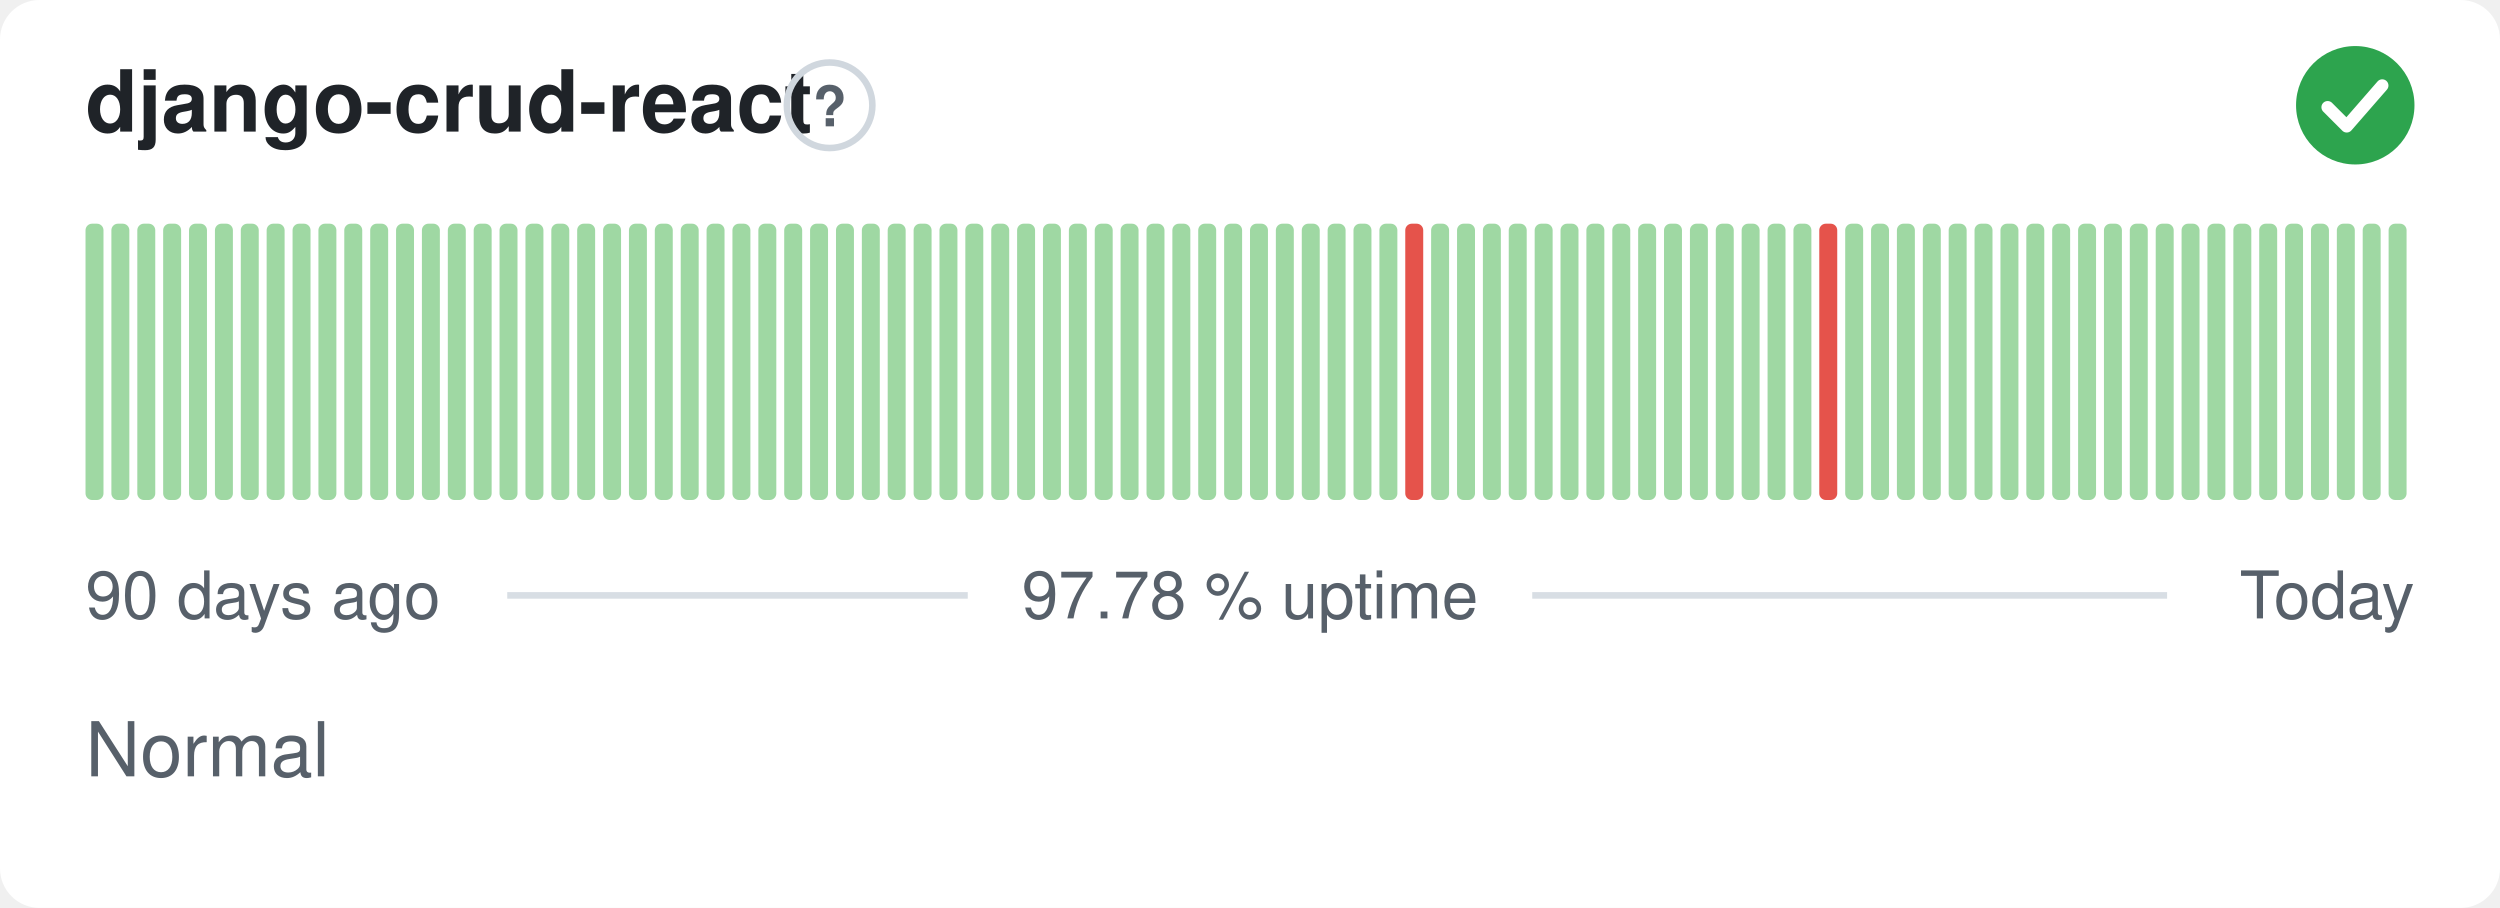
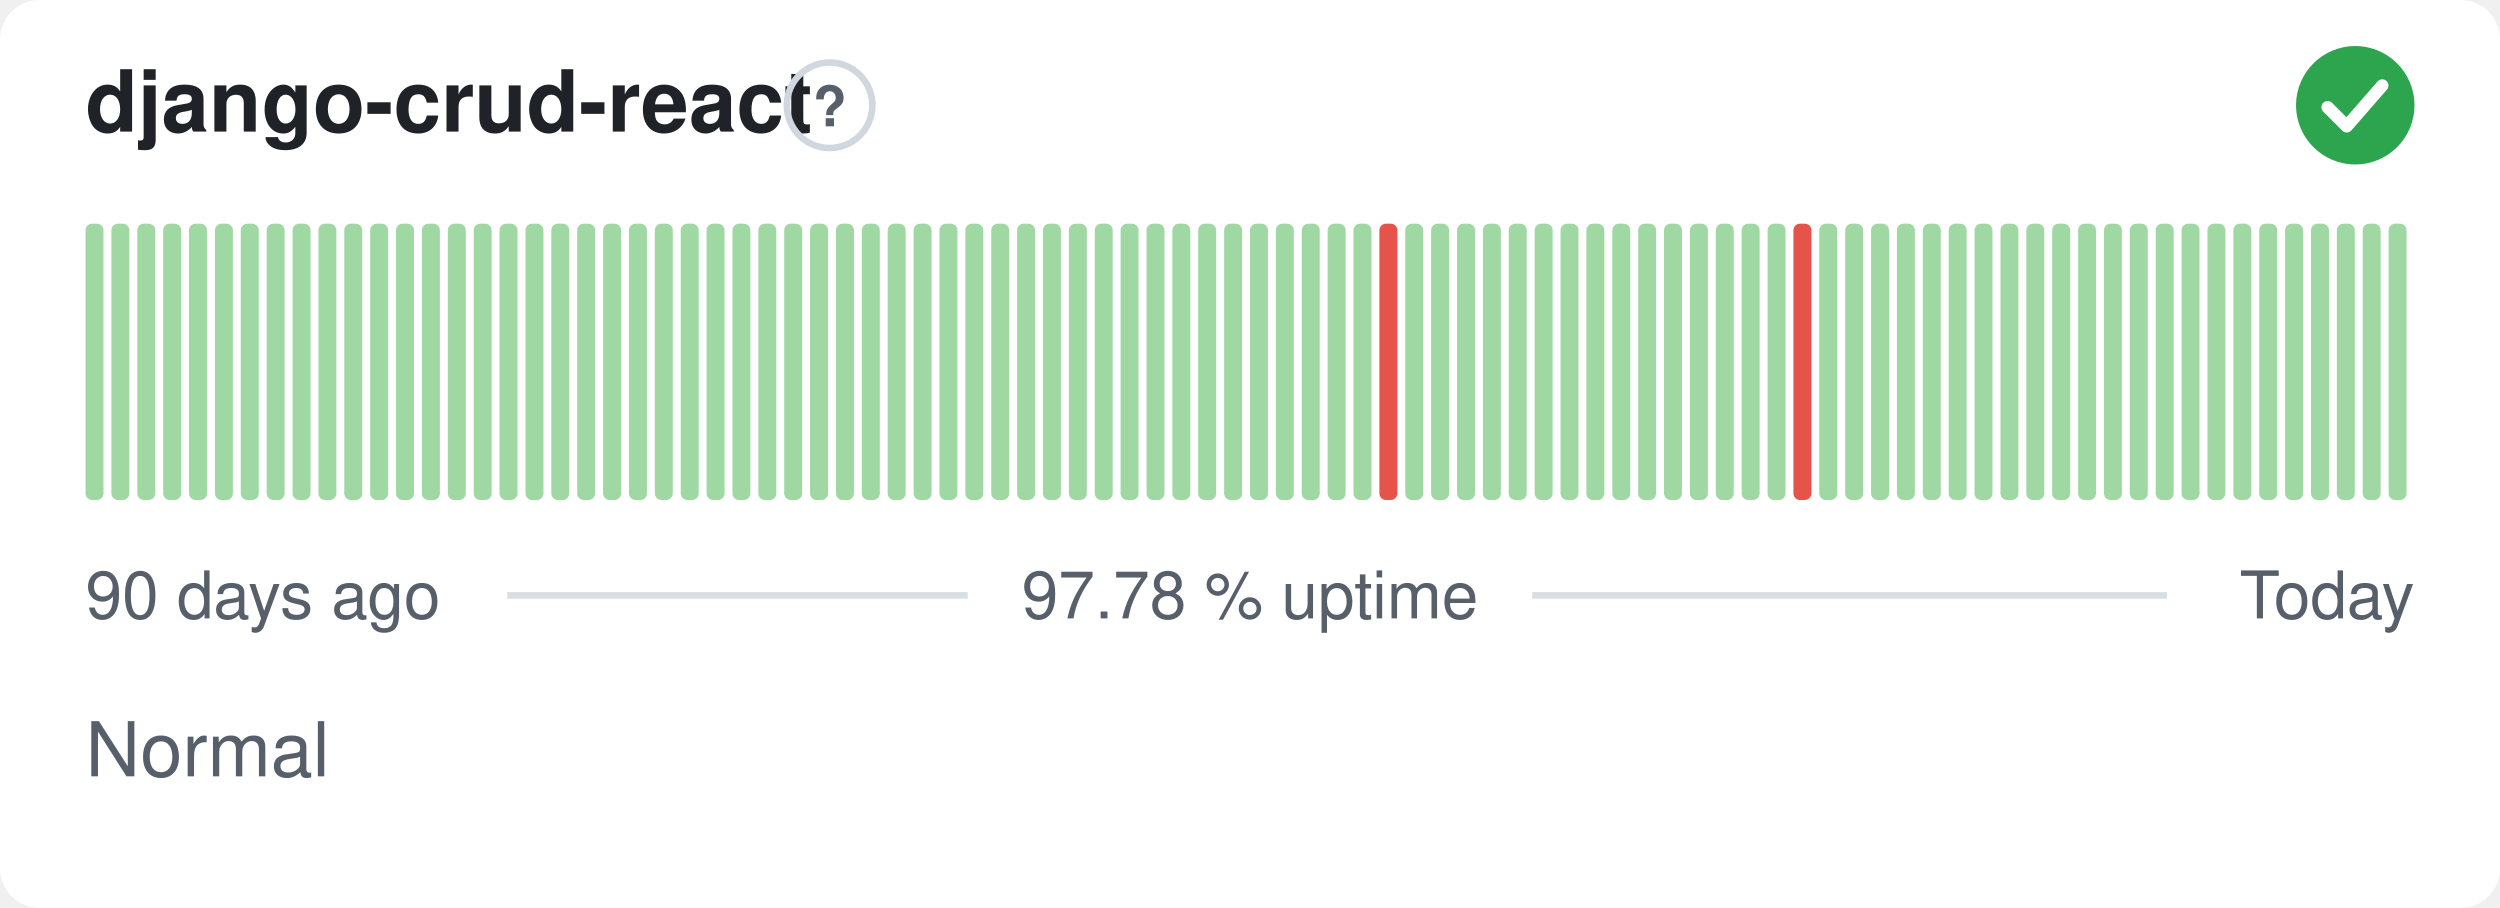
<svg xmlns="http://www.w3.org/2000/svg" width="380" height="138" viewBox="0 0 380 138" role="img" aria-label="django-crud-react: Normal, 97.78 % uptime over the last 90 days" font-family="-apple-system,BlinkMacSystemFont,'Segoe UI',Helvetica,Arial,sans-serif">
  <style>
    @media (prefers-color-scheme: dark) {
      .bg { fill: #0d1117 }
      .title { fill: #e6edf3 }
      .muted { fill: #8b949e }
      .hint { stroke: #30363d }
      .rule { stroke: #30363d }
      .nodata { fill: #21262d }
    }
  </style>
  <rect class="bg" width="380" height="138" rx="6" fill="#ffffff" />
  <text class="title" x="13" y="20" font-size="13" font-weight="600" fill="#1f2328">django-crud-react</text>
  <circle class="hint" cx="126.1" cy="16" r="6.5" fill="none" stroke="#d0d7de" stroke-width="1" />
  <text class="muted" x="126.1" y="19.2" text-anchor="middle" font-size="8.5" font-weight="700" fill="#57606a">?</text>
  <circle cx="358" cy="16" r="9" fill="#2da44e" />
  <path d="M353.80 16.30l2.90 2.90 5.40 -6.20" fill="none" stroke="#fff" stroke-width="1.89" stroke-linecap="round" stroke-linejoin="round" />
  <rect x="13.00" y="34.00" width="2.73" height="42.00" rx="1" fill="#9fd8a3" />
  <rect x="16.93" y="34.00" width="2.73" height="42.00" rx="1" fill="#9fd8a3" />
  <rect x="20.87" y="34.00" width="2.73" height="42.00" rx="1" fill="#9fd8a3" />
  <rect x="24.80" y="34.00" width="2.73" height="42.00" rx="1" fill="#9fd8a3" />
  <rect x="28.73" y="34.00" width="2.73" height="42.00" rx="1" fill="#9fd8a3" />
  <rect x="32.67" y="34.00" width="2.73" height="42.00" rx="1" fill="#9fd8a3" />
  <rect x="36.60" y="34.00" width="2.73" height="42.00" rx="1" fill="#9fd8a3" />
  <rect x="40.53" y="34.00" width="2.73" height="42.00" rx="1" fill="#9fd8a3" />
  <rect x="44.47" y="34.00" width="2.73" height="42.00" rx="1" fill="#9fd8a3" />
  <rect x="48.40" y="34.00" width="2.73" height="42.00" rx="1" fill="#9fd8a3" />
  <rect x="52.33" y="34.00" width="2.73" height="42.00" rx="1" fill="#9fd8a3" />
  <rect x="56.27" y="34.00" width="2.73" height="42.00" rx="1" fill="#9fd8a3" />
  <rect x="60.20" y="34.00" width="2.73" height="42.00" rx="1" fill="#9fd8a3" />
  <rect x="64.13" y="34.00" width="2.73" height="42.00" rx="1" fill="#9fd8a3" />
  <rect x="68.07" y="34.00" width="2.73" height="42.00" rx="1" fill="#9fd8a3" />
  <rect x="72.00" y="34.00" width="2.73" height="42.00" rx="1" fill="#9fd8a3" />
  <rect x="75.93" y="34.00" width="2.73" height="42.00" rx="1" fill="#9fd8a3" />
  <rect x="79.87" y="34.00" width="2.73" height="42.00" rx="1" fill="#9fd8a3" />
  <rect x="83.80" y="34.00" width="2.73" height="42.00" rx="1" fill="#9fd8a3" />
  <rect x="87.73" y="34.00" width="2.73" height="42.00" rx="1" fill="#9fd8a3" />
  <rect x="91.67" y="34.00" width="2.73" height="42.00" rx="1" fill="#9fd8a3" />
  <rect x="95.60" y="34.00" width="2.73" height="42.00" rx="1" fill="#9fd8a3" />
  <rect x="99.53" y="34.00" width="2.73" height="42.00" rx="1" fill="#9fd8a3" />
  <rect x="103.47" y="34.00" width="2.73" height="42.00" rx="1" fill="#9fd8a3" />
  <rect x="107.40" y="34.00" width="2.73" height="42.00" rx="1" fill="#9fd8a3" />
  <rect x="111.33" y="34.00" width="2.73" height="42.00" rx="1" fill="#9fd8a3" />
  <rect x="115.27" y="34.00" width="2.73" height="42.00" rx="1" fill="#9fd8a3" />
  <rect x="119.20" y="34.00" width="2.73" height="42.00" rx="1" fill="#9fd8a3" />
  <rect x="123.13" y="34.00" width="2.73" height="42.00" rx="1" fill="#9fd8a3" />
  <rect x="127.07" y="34.00" width="2.73" height="42.00" rx="1" fill="#9fd8a3" />
  <rect x="131.00" y="34.00" width="2.73" height="42.00" rx="1" fill="#9fd8a3" />
  <rect x="134.93" y="34.00" width="2.73" height="42.00" rx="1" fill="#9fd8a3" />
  <rect x="138.87" y="34.00" width="2.73" height="42.00" rx="1" fill="#9fd8a3" />
  <rect x="142.80" y="34.00" width="2.73" height="42.00" rx="1" fill="#9fd8a3" />
  <rect x="146.73" y="34.00" width="2.73" height="42.00" rx="1" fill="#9fd8a3" />
  <rect x="150.67" y="34.00" width="2.73" height="42.00" rx="1" fill="#9fd8a3" />
  <rect x="154.60" y="34.00" width="2.73" height="42.00" rx="1" fill="#9fd8a3" />
  <rect x="158.53" y="34.00" width="2.73" height="42.00" rx="1" fill="#9fd8a3" />
  <rect x="162.47" y="34.00" width="2.73" height="42.00" rx="1" fill="#9fd8a3" />
  <rect x="166.40" y="34.00" width="2.73" height="42.00" rx="1" fill="#9fd8a3" />
  <rect x="170.33" y="34.00" width="2.73" height="42.00" rx="1" fill="#9fd8a3" />
  <rect x="174.27" y="34.00" width="2.73" height="42.00" rx="1" fill="#9fd8a3" />
  <rect x="178.20" y="34.00" width="2.73" height="42.00" rx="1" fill="#9fd8a3" />
  <rect x="182.13" y="34.00" width="2.73" height="42.00" rx="1" fill="#9fd8a3" />
  <rect x="186.07" y="34.00" width="2.73" height="42.00" rx="1" fill="#9fd8a3" />
  <rect x="190.00" y="34.00" width="2.73" height="42.00" rx="1" fill="#9fd8a3" />
  <rect x="193.93" y="34.00" width="2.73" height="42.00" rx="1" fill="#9fd8a3" />
  <rect x="197.87" y="34.00" width="2.73" height="42.00" rx="1" fill="#9fd8a3" />
  <rect x="201.80" y="34.00" width="2.73" height="42.00" rx="1" fill="#9fd8a3" />
  <rect x="205.73" y="34.00" width="2.73" height="42.00" rx="1" fill="#9fd8a3" />
-   <rect x="209.67" y="34.00" width="2.73" height="42.00" rx="1" fill="#9fd8a3" />
-   <rect x="213.60" y="34.00" width="2.73" height="42.00" rx="1" fill="#e5534b" />
+   <rect x="209.67" y="34.00" width="2.73" height="42.00" rx="1" fill="#e5534b" />
+   <rect x="213.60" y="34.00" width="2.73" height="42.00" rx="1" fill="#9fd8a3" />
  <rect x="217.53" y="34.00" width="2.73" height="42.00" rx="1" fill="#9fd8a3" />
  <rect x="221.47" y="34.00" width="2.73" height="42.00" rx="1" fill="#9fd8a3" />
  <rect x="225.40" y="34.00" width="2.73" height="42.00" rx="1" fill="#9fd8a3" />
  <rect x="229.33" y="34.00" width="2.73" height="42.00" rx="1" fill="#9fd8a3" />
  <rect x="233.27" y="34.00" width="2.73" height="42.00" rx="1" fill="#9fd8a3" />
  <rect x="237.20" y="34.00" width="2.73" height="42.00" rx="1" fill="#9fd8a3" />
  <rect x="241.13" y="34.00" width="2.73" height="42.00" rx="1" fill="#9fd8a3" />
  <rect x="245.07" y="34.00" width="2.73" height="42.00" rx="1" fill="#9fd8a3" />
  <rect x="249.00" y="34.00" width="2.73" height="42.00" rx="1" fill="#9fd8a3" />
  <rect x="252.93" y="34.00" width="2.73" height="42.00" rx="1" fill="#9fd8a3" />
  <rect x="256.87" y="34.00" width="2.73" height="42.00" rx="1" fill="#9fd8a3" />
  <rect x="260.80" y="34.00" width="2.73" height="42.00" rx="1" fill="#9fd8a3" />
  <rect x="264.73" y="34.00" width="2.73" height="42.00" rx="1" fill="#9fd8a3" />
  <rect x="268.67" y="34.00" width="2.73" height="42.00" rx="1" fill="#9fd8a3" />
-   <rect x="272.60" y="34.00" width="2.73" height="42.00" rx="1" fill="#9fd8a3" />
-   <rect x="276.53" y="34.00" width="2.73" height="42.00" rx="1" fill="#e5534b" />
+   <rect x="272.60" y="34.00" width="2.73" height="42.00" rx="1" fill="#e5534b" />
+   <rect x="276.53" y="34.00" width="2.73" height="42.00" rx="1" fill="#9fd8a3" />
  <rect x="280.47" y="34.00" width="2.73" height="42.00" rx="1" fill="#9fd8a3" />
  <rect x="284.40" y="34.00" width="2.73" height="42.00" rx="1" fill="#9fd8a3" />
  <rect x="288.33" y="34.00" width="2.73" height="42.00" rx="1" fill="#9fd8a3" />
  <rect x="292.27" y="34.00" width="2.73" height="42.00" rx="1" fill="#9fd8a3" />
  <rect x="296.20" y="34.00" width="2.73" height="42.00" rx="1" fill="#9fd8a3" />
  <rect x="300.13" y="34.00" width="2.73" height="42.00" rx="1" fill="#9fd8a3" />
  <rect x="304.07" y="34.00" width="2.73" height="42.00" rx="1" fill="#9fd8a3" />
  <rect x="308.00" y="34.00" width="2.73" height="42.00" rx="1" fill="#9fd8a3" />
  <rect x="311.93" y="34.00" width="2.73" height="42.00" rx="1" fill="#9fd8a3" />
  <rect x="315.87" y="34.00" width="2.73" height="42.00" rx="1" fill="#9fd8a3" />
  <rect x="319.80" y="34.00" width="2.73" height="42.00" rx="1" fill="#9fd8a3" />
  <rect x="323.73" y="34.00" width="2.73" height="42.00" rx="1" fill="#9fd8a3" />
  <rect x="327.67" y="34.00" width="2.73" height="42.00" rx="1" fill="#9fd8a3" />
  <rect x="331.60" y="34.00" width="2.73" height="42.00" rx="1" fill="#9fd8a3" />
  <rect x="335.53" y="34.00" width="2.73" height="42.00" rx="1" fill="#9fd8a3" />
  <rect x="339.47" y="34.00" width="2.73" height="42.00" rx="1" fill="#9fd8a3" />
  <rect x="343.40" y="34.00" width="2.73" height="42.00" rx="1" fill="#9fd8a3" />
  <rect x="347.33" y="34.00" width="2.73" height="42.00" rx="1" fill="#9fd8a3" />
  <rect x="351.27" y="34.00" width="2.73" height="42.00" rx="1" fill="#9fd8a3" />
  <rect x="355.20" y="34.00" width="2.73" height="42.00" rx="1" fill="#9fd8a3" />
  <rect x="359.13" y="34.00" width="2.73" height="42.00" rx="1" fill="#9fd8a3" />
  <rect x="363.07" y="34.00" width="2.73" height="42.00" rx="1" fill="#9fd8a3" />
  <text class="muted" x="13" y="94" font-size="10" fill="#57606a">90 days ago</text>
  <text class="muted" x="190" y="94" text-anchor="middle" font-size="10" fill="#57606a">97.78 % uptime</text>
  <text class="muted" x="367" y="94" text-anchor="end" font-size="10" fill="#57606a">Today</text>
  <line class="rule" x1="77.1" y1="90.5" x2="147.1" y2="90.5" stroke="#d8dee4" stroke-width="1" />
  <line class="rule" x1="232.9" y1="90.5" x2="329.4" y2="90.5" stroke="#d8dee4" stroke-width="1" />
  <text class="muted" x="13" y="118" font-size="11.5" fill="#57606a">Normal</text>
</svg>
